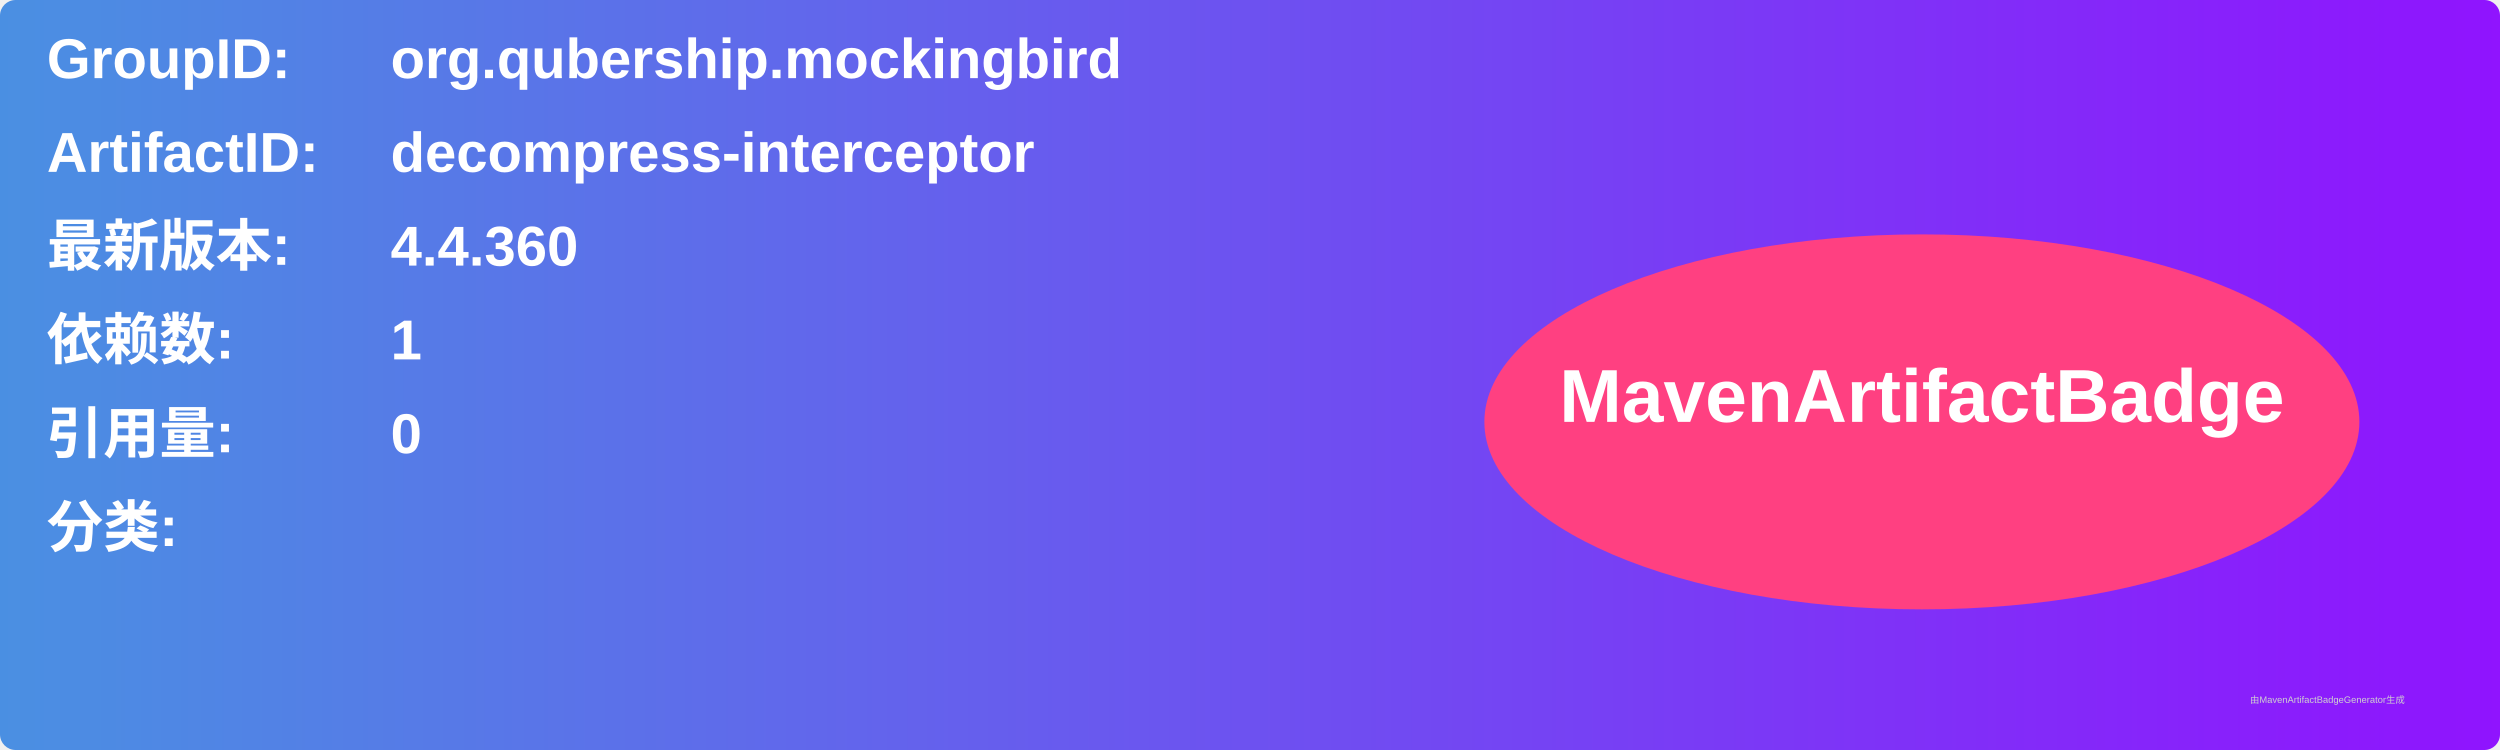
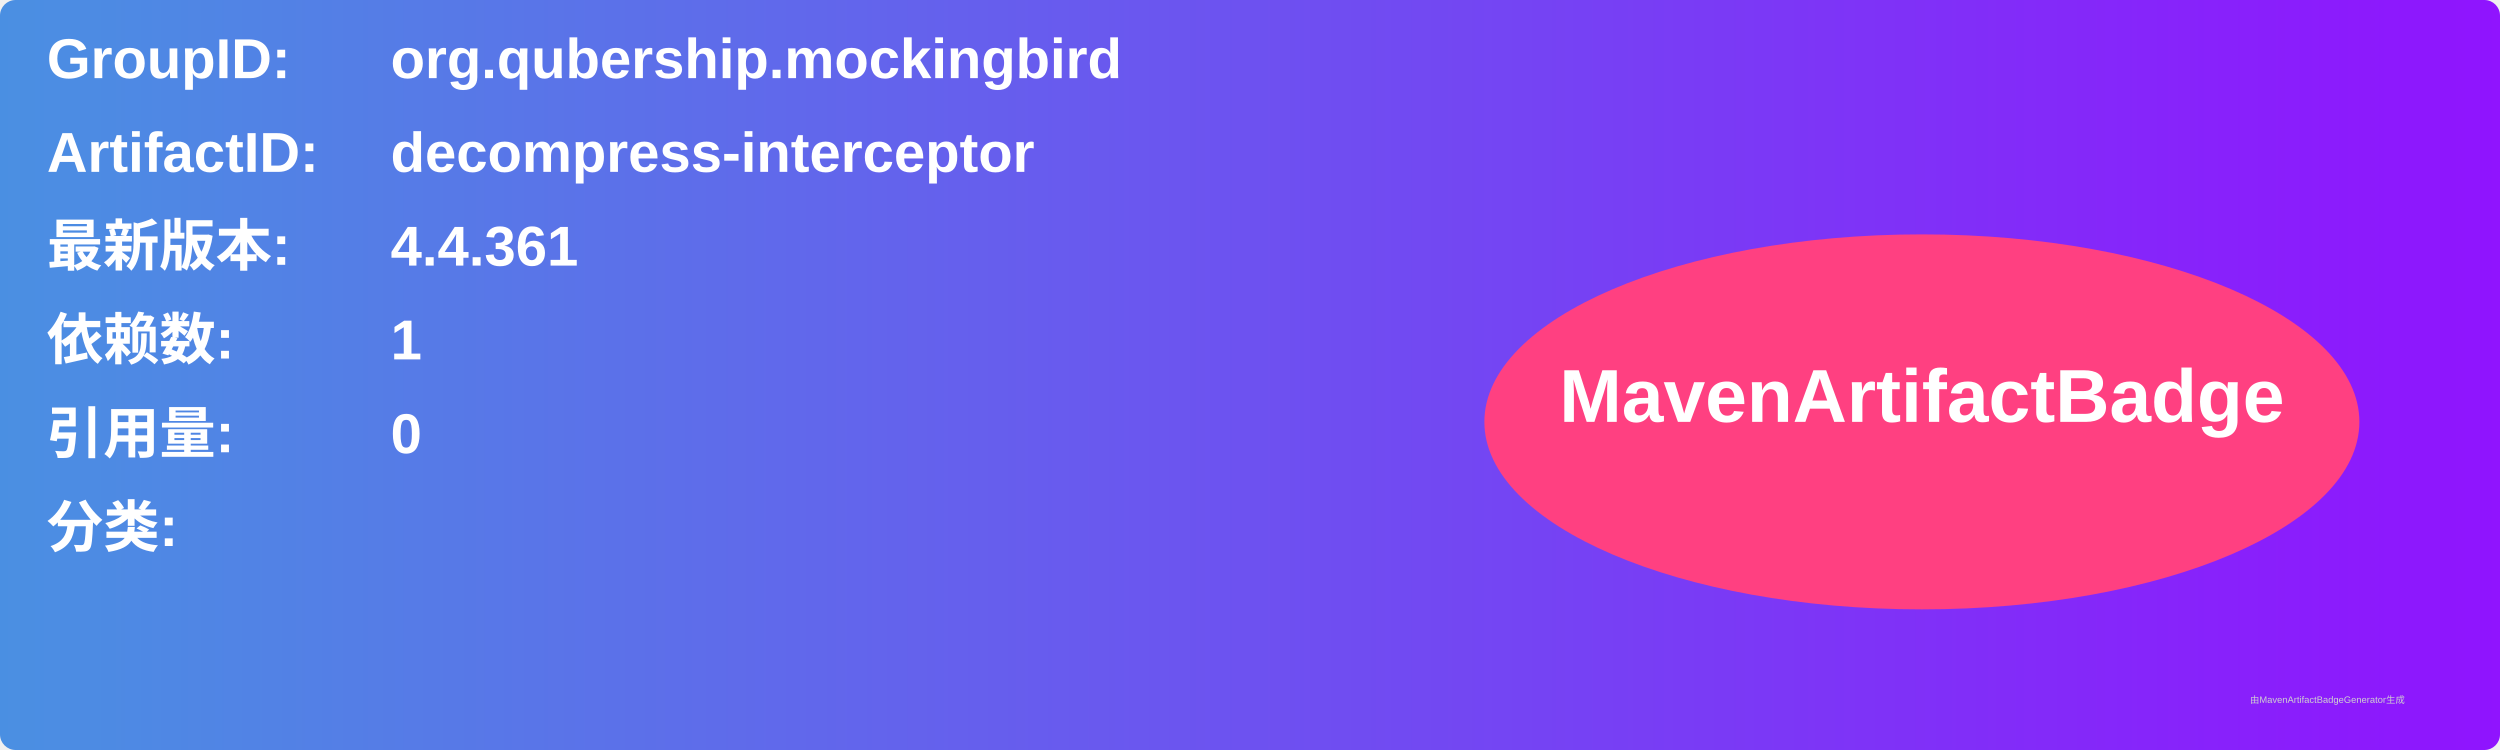
<svg xmlns="http://www.w3.org/2000/svg" width="800" height="240" viewBox="0 0 800 240">
  <linearGradient id="grad" x1="0%" y1="0%" x2="100%" y2="0%">
    <stop offset="0%" stop-color="#4a90e2" />
    <stop offset="100%" stop-color="#9013fe" />
  </linearGradient>
  <rect width="100%" height="100%" rx="5" ry="5" fill="url(#grad)" />
  <g transform="translate(15, 15)">
    <text x="0" y="10" font-family="Arial" font-size="18" fill="white" font-weight="bold" width="260">GroupID:</text>
    <text x="110" y="10" font-family="Arial" font-size="18" fill="white" font-weight="bold" width="460">org.qubership.mockingbird</text>
    <text x="0" y="40" font-family="Arial" font-size="18" fill="white" font-weight="bold" width="260">ArtifactID:</text>
    <text x="110" y="40" font-family="Arial" font-size="18" fill="white" font-weight="bold" width="460">decompress-interceptor</text>
    <text x="0" y="70" font-family="Arial" font-size="18" fill="white" font-weight="bold">最新版本:</text>
    <text x="110" y="70" font-family="Arial" font-size="18" fill="white" font-weight="bold">
-       <tspan font-weight="bold">4.4.360</tspan>
+       <tspan font-weight="bold">4.4.361</tspan>
    </text>
    <text x="0" y="100" font-family="Arial" font-size="18" fill="white" font-weight="bold">依赖数: </text>
    <text x="110" y="100" font-family="Arial" font-size="18" fill="white">
      <tspan font-weight="bold">1</tspan>
    </text>
    <text x="0" y="130" font-family="Arial" font-size="18" fill="white" font-weight="bold">引用量: </text>
    <text x="110" y="130" font-family="Arial" font-size="18" fill="white">
      <tspan font-weight="bold">0</tspan>
    </text>
    <text x="0" y="160" font-family="Arial" font-size="18" fill="white" font-weight="bold">分类:</text>
    <text x="10" y="190" font-family="Arial" font-size="10" fill="white">
      <tspan font-weight="bold" />
    </text>
    <ellipse cx="600" cy="120" rx="140" ry="60" fill="#ff4081" />
    <text x="600" y="120" text-anchor="middle" font-family="Arial" font-size="24" fill="white" font-weight="bold">MavenArtifactBadge</text>
  </g>
  <text x="720" y="225" font-family="Arial" font-size="3" fill="#d0d0d0">由MavenArtifactBadgeGenerator生成</text>
</svg>
